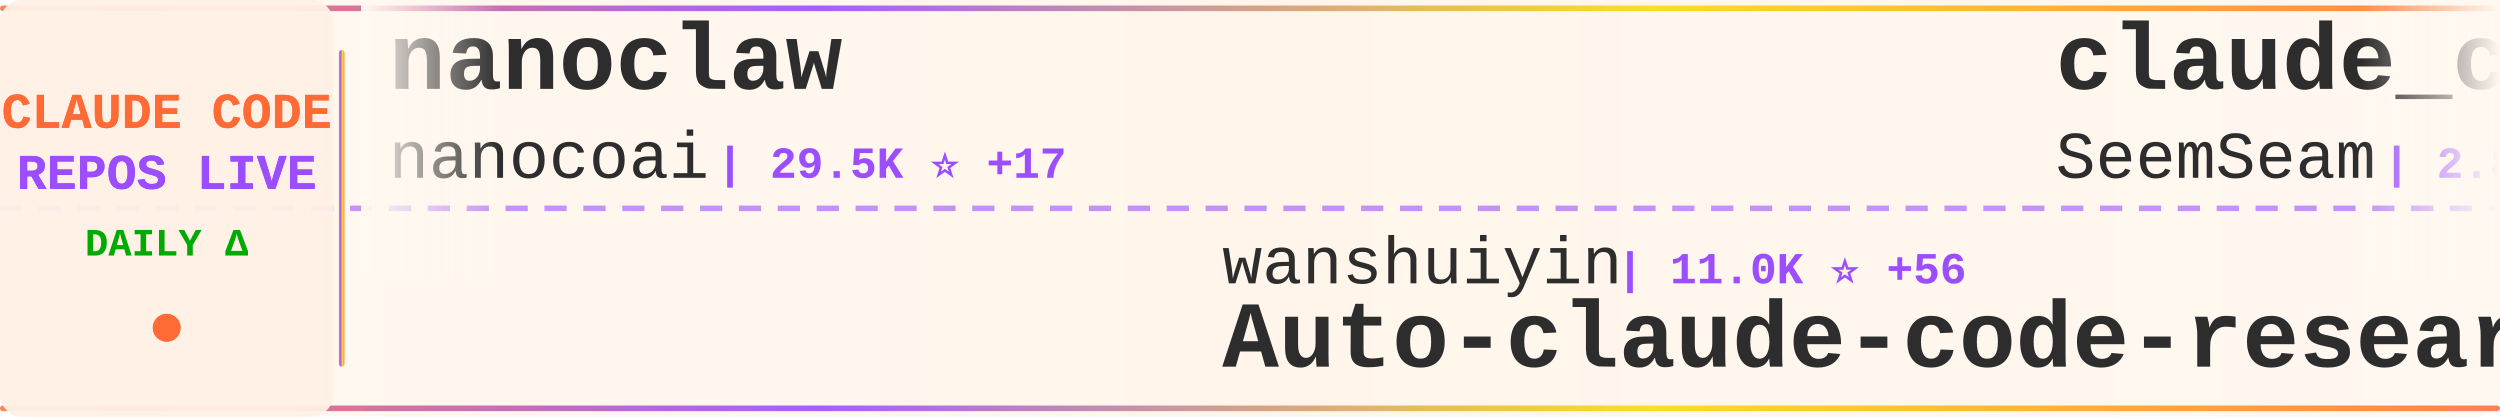
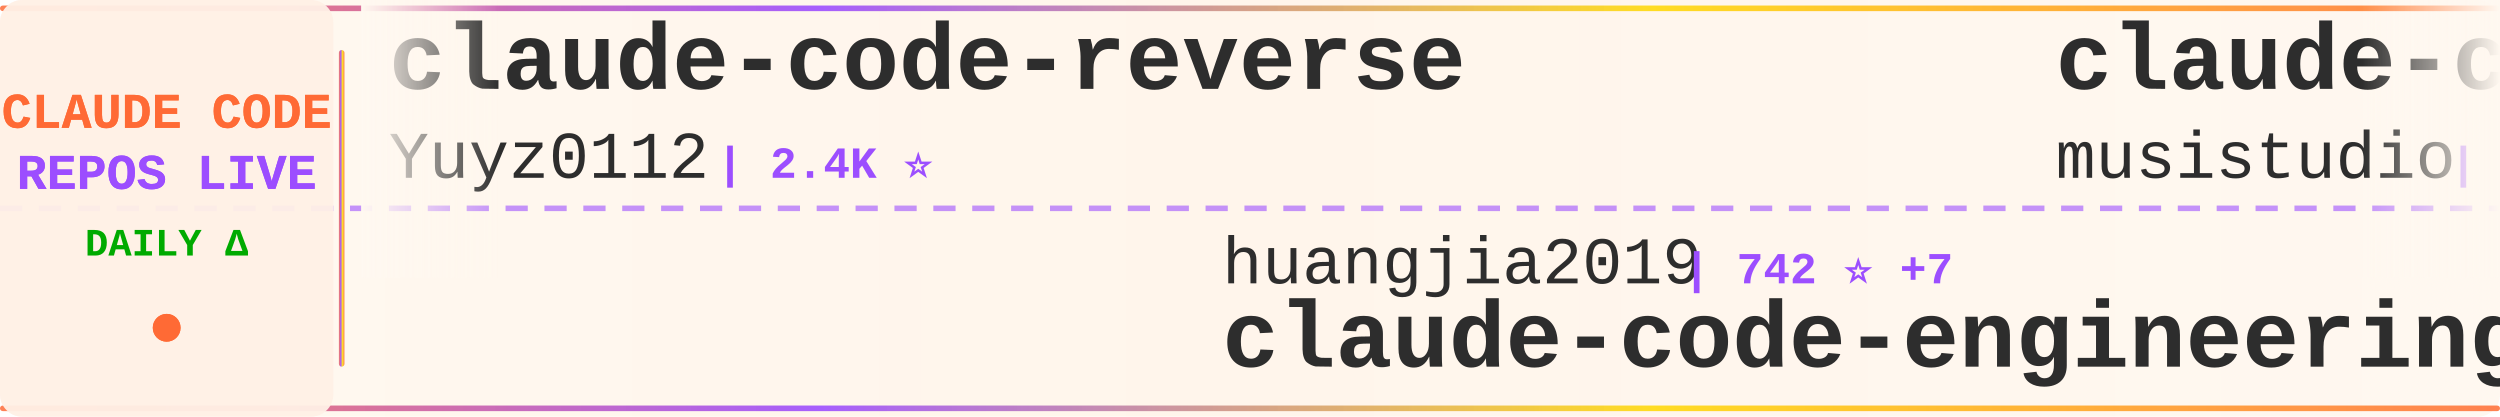
<svg xmlns="http://www.w3.org/2000/svg" width="900" height="150">
  <defs>
    <linearGradient id="tickerBg" x1="0%" y1="0%" x2="100%" y2="0%">
      <stop offset="0%" style="stop-color:#fff8f0;stop-opacity:0.98" />
      <stop offset="50%" style="stop-color:#fff5eb;stop-opacity:1" />
      <stop offset="100%" style="stop-color:#fff8f0;stop-opacity:0.98" />
    </linearGradient>
    <linearGradient id="borderGrad" x1="0%" y1="0%" x2="100%" y2="0%">
      <stop offset="0%" style="stop-color:#FF6B35;stop-opacity:0.85">
        <animate attributeName="stop-opacity" values="0.85;1;0.85" dur="2s" repeatCount="indefinite" />
      </stop>
      <stop offset="33%" style="stop-color:#9C4EFF;stop-opacity:0.9">
        <animate attributeName="stop-opacity" values="0.9;1;0.9" dur="2.2s" repeatCount="indefinite" />
      </stop>
      <stop offset="66%" style="stop-color:#FFD700;stop-opacity:0.85">
        <animate attributeName="stop-opacity" values="0.85;1;0.85" dur="1.8s" repeatCount="indefinite" />
      </stop>
      <stop offset="100%" style="stop-color:#FF6B35;stop-opacity:0.85">
        <animate attributeName="stop-opacity" values="0.85;1;0.85" dur="2s" repeatCount="indefinite" />
      </stop>
    </linearGradient>
    <filter id="textGlow">
      <feGaussianBlur stdDeviation="0.15" result="coloredBlur" />
      <feMerge>
        <feMergeNode in="coloredBlur" />
        <feMergeNode in="SourceGraphic" />
      </feMerge>
    </filter>
    <filter id="metricGlow">
      <feGaussianBlur stdDeviation="0.2" result="coloredBlur" />
      <feMerge>
        <feMergeNode in="coloredBlur" />
        <feMergeNode in="SourceGraphic" />
      </feMerge>
    </filter>
    <linearGradient id="leftFade" x1="0%" y1="0%" x2="100%" y2="0%">
      <stop offset="0%" style="stop-color:#fff8f0;stop-opacity:1" />
      <stop offset="100%" style="stop-color:#fff8f0;stop-opacity:0" />
    </linearGradient>
    <linearGradient id="rightFade" x1="0%" y1="0%" x2="100%" y2="0%">
      <stop offset="0%" style="stop-color:#fff8f0;stop-opacity:0" />
      <stop offset="100%" style="stop-color:#fff8f0;stop-opacity:1" />
    </linearGradient>
  </defs>
  <rect width="900" height="150" fill="url(#tickerBg)" rx="8" />
  <rect x="0" y="2" width="900" height="2" fill="url(#borderGrad)" rx="1" />
  <rect x="0" y="146" width="900" height="2" fill="url(#borderGrad)" rx="1" />
  <line x1="0" y1="75" x2="900" y2="75" stroke="#9C4EFF" stroke-width="2" stroke-dasharray="8 6" opacity="0.6" />
  <rect x="0" y="0" width="120" height="150" fill="#fff0e6" opacity="0.95" rx="8" />
  <text x="60" y="46" font-family="'Courier New', monospace" font-size="18" font-weight="bold" fill="#FF6B35" text-anchor="middle" filter="url(#textGlow)">
    CLAUDE CODE
  </text>
  <text x="60" y="68" font-family="'Courier New', monospace" font-size="18" font-weight="bold" fill="#9C4EFF" text-anchor="middle" filter="url(#textGlow)">
    REPOS LIVE
  </text>
  <text x="60" y="92" font-family="'Courier New', monospace" font-size="14" font-weight="bold" fill="#00aa00" text-anchor="middle">
    DAILY Δ
  </text>
  <circle cx="60" cy="118" r="5" fill="#FF6B35" filter="url(#metricGlow)">
    <animate attributeName="r" values="4;6;4" dur="1.5s" repeatCount="indefinite" />
    <animate attributeName="opacity" values="0.6;1;0.6" dur="1.5s" repeatCount="indefinite" />
  </circle>
  <rect x="122" y="18" width="2" height="114" fill="url(#borderGrad)" rx="1" />
  <clipPath id="tickerClip">
    <rect x="130" y="0" width="770" height="150" />
  </clipPath>
  <g clip-path="url(#tickerClip)">
    <g id="tickerItems">
      <animateTransform attributeName="transform" attributeType="XML" type="translate" from="0 0" to="-3000 0" dur="54s" repeatCount="indefinite" />
      <g transform="translate(0, 0)">
-         <text x="140" y="32" font-family="'Courier New', monospace" font-size="34" font-weight="bold" fill="#2d2d2d">nanoclaw</text>
-         <text x="140" y="64" font-family="'Courier New', monospace" font-size="24" font-weight="normal" fill="#2d2d2d" opacity="1.0">nanocoai</text>
-         <text x="258" y="64" font-family="'Courier New', monospace" font-size="16" font-weight="bold" fill="#9C4EFF"> | 29.5K ⭐ +17</text>
+         <text x="140" y="32" font-family="'Courier New', monospace" font-size="34" font-weight="bold" fill="#2d2d2d">claude-code-reverse</text>
+         <text x="140" y="64" font-family="'Courier New', monospace" font-size="24" font-weight="normal" fill="#2d2d2d" opacity="1.0">Yuyz0112</text>
+         <text x="258" y="64" font-family="'Courier New', monospace" font-size="16" font-weight="bold" fill="#9C4EFF"> | 2.4K ⭐</text>
      </g>
      <g transform="translate(300, 0)">
-         <text x="140" y="102" font-family="'Courier New', monospace" font-size="24" font-weight="normal" fill="#2d2d2d" opacity="1.0">wanshuiyin</text>
-         <text x="282" y="102" font-family="'Courier New', monospace" font-size="16" font-weight="bold" fill="#9C4EFF"> | 11.0K ⭐ +56</text>
-         <text x="140" y="132" font-family="'Courier New', monospace" font-size="34" font-weight="bold" fill="#2d2d2d">Auto-claude-code-researc...</text>
+         <text x="140" y="102" font-family="'Courier New', monospace" font-size="24" font-weight="normal" fill="#2d2d2d" opacity="1.0">huangjia2019</text>
+         <text x="306" y="102" font-family="'Courier New', monospace" font-size="16" font-weight="bold" fill="#9C4EFF"> | 742 ⭐ +7</text>
+         <text x="140" y="132" font-family="'Courier New', monospace" font-size="34" font-weight="bold" fill="#2d2d2d">claude-code-engineering</text>
      </g>
      <g transform="translate(600, 0)">
-         <text x="140" y="32" font-family="'Courier New', monospace" font-size="34" font-weight="bold" fill="#2d2d2d">claude_codex_bridge</text>
-         <text x="140" y="64" font-family="'Courier New', monospace" font-size="24" font-weight="normal" fill="#2d2d2d" opacity="1.0">SeemSeam</text>
-         <text x="258" y="64" font-family="'Courier New', monospace" font-size="16" font-weight="bold" fill="#9C4EFF"> | 2.8K ⭐ +8</text>
+         <text x="140" y="32" font-family="'Courier New', monospace" font-size="34" font-weight="bold" fill="#2d2d2d">claude-code-router</text>
+         <text x="140" y="64" font-family="'Courier New', monospace" font-size="24" font-weight="normal" fill="#2d2d2d" opacity="1.0">musistudio</text>
+         <text x="282" y="64" font-family="'Courier New', monospace" font-size="16" font-weight="bold" fill="#9C4EFF"> | 34.5K ⭐ +36</text>
      </g>
      <g transform="translate(900, 0)">
-         <text x="140" y="102" font-family="'Courier New', monospace" font-size="24" font-weight="normal" fill="#2d2d2d" opacity="1.0">anthropics</text>
-         <text x="282" y="102" font-family="'Courier New', monospace" font-size="16" font-weight="bold" fill="#9C4EFF"> | 4.9K ⭐ +13</text>
-         <text x="140" y="132" font-family="'Courier New', monospace" font-size="34" font-weight="bold" fill="#2d2d2d">claude-code-security-rev...</text>
-       </g>
-       <g transform="translate(1200, 0)">
-         <text x="140" y="32" font-family="'Courier New', monospace" font-size="34" font-weight="bold" fill="#2d2d2d">claude-code-webui</text>
-         <text x="140" y="64" font-family="'Courier New', monospace" font-size="24" font-weight="normal" fill="#2d2d2d" opacity="1.0">sugyan</text>
-         <text x="234" y="64" font-family="'Courier New', monospace" font-size="16" font-weight="bold" fill="#9C4EFF"> | 1.1K ⭐ +1</text>
-       </g>
-       <g transform="translate(1500, 0)">
-         <text x="140" y="102" font-family="'Courier New', monospace" font-size="24" font-weight="normal" fill="#2d2d2d" opacity="1.0">JrCx7scC</text>
-         <text x="258" y="102" font-family="'Courier New', monospace" font-size="16" font-weight="bold" fill="#9C4EFF"> | 368 ⭐</text>
-         <text x="140" y="132" font-family="'Courier New', monospace" font-size="34" font-weight="bold" fill="#2d2d2d">claude-code-source</text>
-       </g>
-       <g transform="translate(1800, 0)">
-         <text x="140" y="32" font-family="'Courier New', monospace" font-size="34" font-weight="bold" fill="#2d2d2d">claude-code-infrastructu...</text>
-         <text x="140" y="64" font-family="'Courier New', monospace" font-size="24" font-weight="normal" fill="#2d2d2d" opacity="1.0">diet103</text>
-         <text x="246" y="64" font-family="'Courier New', monospace" font-size="16" font-weight="bold" fill="#9C4EFF"> | 9.7K ⭐ +4</text>
-       </g>
-       <g transform="translate(2100, 0)">
-         <text x="140" y="102" font-family="'Courier New', monospace" font-size="24" font-weight="normal" fill="#2d2d2d" opacity="1.0">edmund-io</text>
-         <text x="270" y="102" font-family="'Courier New', monospace" font-size="16" font-weight="bold" fill="#9C4EFF"> | 1.4K ⭐ +1</text>
-         <text x="140" y="132" font-family="'Courier New', monospace" font-size="34" font-weight="bold" fill="#2d2d2d">edmunds-claude-code</text>
-       </g>
-       <g transform="translate(2400, 0)">
-         <text x="140" y="32" font-family="'Courier New', monospace" font-size="34" font-weight="bold" fill="#2d2d2d">claude-code-source</text>
-         <text x="140" y="64" font-family="'Courier New', monospace" font-size="24" font-weight="normal" fill="#2d2d2d" opacity="1.0">AprilNEA</text>
-         <text x="258" y="64" font-family="'Courier New', monospace" font-size="16" font-weight="bold" fill="#9C4EFF"> | 384 ⭐</text>
-       </g>
-       <g transform="translate(2700, 0)">
        <text x="140" y="102" font-family="'Courier New', monospace" font-size="24" font-weight="normal" fill="#2d2d2d" opacity="1.0">davila7</text>
        <text x="246" y="102" font-family="'Courier New', monospace" font-size="16" font-weight="bold" fill="#9C4EFF"> | 27.7K ⭐ +16</text>
        <text x="140" y="132" font-family="'Courier New', monospace" font-size="34" font-weight="bold" fill="#2d2d2d">claude-code-templates</text>
      </g>
+       <g transform="translate(1200, 0)">
+         <text x="140" y="32" font-family="'Courier New', monospace" font-size="34" font-weight="bold" fill="#2d2d2d">claude-code-source-build</text>
+         <text x="140" y="64" font-family="'Courier New', monospace" font-size="24" font-weight="normal" fill="#2d2d2d" opacity="1.0">andrew-kramer-inno</text>
+         <text x="378" y="64" font-family="'Courier New', monospace" font-size="16" font-weight="bold" fill="#9C4EFF"> | 591 ⭐ +2</text>
+       </g>
+       <g transform="translate(1500, 0)">
+         <text x="140" y="102" font-family="'Courier New', monospace" font-size="24" font-weight="normal" fill="#2d2d2d" opacity="1.0">kodu-ai</text>
+         <text x="246" y="102" font-family="'Courier New', monospace" font-size="16" font-weight="bold" fill="#9C4EFF"> | 5.3K ⭐</text>
+         <text x="140" y="132" font-family="'Courier New', monospace" font-size="34" font-weight="bold" fill="#2d2d2d">claude-coder</text>
+       </g>
+       <g transform="translate(1800, 0)">
+         <text x="140" y="32" font-family="'Courier New', monospace" font-size="34" font-weight="bold" fill="#2d2d2d">claude-code-showcase</text>
+         <text x="140" y="64" font-family="'Courier New', monospace" font-size="24" font-weight="normal" fill="#2d2d2d" opacity="1.0">ChrisWiles</text>
+         <text x="282" y="64" font-family="'Courier New', monospace" font-size="16" font-weight="bold" fill="#9C4EFF"> | 5.9K ⭐</text>
+       </g>
+       <g transform="translate(2100, 0)">
+         <text x="140" y="102" font-family="'Courier New', monospace" font-size="24" font-weight="normal" fill="#2d2d2d" opacity="1.0">zstmfhy</text>
+         <text x="246" y="102" font-family="'Courier New', monospace" font-size="16" font-weight="bold" fill="#9C4EFF"> | 190 ⭐</text>
+         <text x="140" y="132" font-family="'Courier New', monospace" font-size="34" font-weight="bold" fill="#2d2d2d">Claude-code</text>
+       </g>
+       <g transform="translate(2400, 0)">
+         <text x="140" y="32" font-family="'Courier New', monospace" font-size="34" font-weight="bold" fill="#2d2d2d">claude_code_src</text>
+         <text x="140" y="64" font-family="'Courier New', monospace" font-size="24" font-weight="normal" fill="#2d2d2d" opacity="1.0">ponponon</text>
+         <text x="258" y="64" font-family="'Courier New', monospace" font-size="16" font-weight="bold" fill="#9C4EFF"> | 2.3K ⭐ +3</text>
+       </g>
+       <g transform="translate(2700, 0)">
+         <text x="140" y="102" font-family="'Courier New', monospace" font-size="24" font-weight="normal" fill="#2d2d2d" opacity="1.0">darcyegb</text>
+         <text x="258" y="102" font-family="'Courier New', monospace" font-size="16" font-weight="bold" fill="#9C4EFF"> | 707 ⭐ +3</text>
+         <text x="140" y="132" font-family="'Courier New', monospace" font-size="34" font-weight="bold" fill="#2d2d2d">ClaudeCodeAgents</text>
+       </g>
      <g transform="translate(3000, 0)">
-         <text x="140" y="32" font-family="'Courier New', monospace" font-size="34" font-weight="bold" fill="#2d2d2d">nanoclaw</text>
-         <text x="140" y="64" font-family="'Courier New', monospace" font-size="24" font-weight="normal" fill="#2d2d2d" opacity="1.0">nanocoai</text>
-         <text x="258" y="64" font-family="'Courier New', monospace" font-size="16" font-weight="bold" fill="#9C4EFF"> | 29.5K ⭐ +17</text>
+         <text x="140" y="32" font-family="'Courier New', monospace" font-size="34" font-weight="bold" fill="#2d2d2d">claude-code-reverse</text>
+         <text x="140" y="64" font-family="'Courier New', monospace" font-size="24" font-weight="normal" fill="#2d2d2d" opacity="1.0">Yuyz0112</text>
+         <text x="258" y="64" font-family="'Courier New', monospace" font-size="16" font-weight="bold" fill="#9C4EFF"> | 2.4K ⭐</text>
      </g>
      <g transform="translate(3300, 0)">
-         <text x="140" y="102" font-family="'Courier New', monospace" font-size="24" font-weight="normal" fill="#2d2d2d" opacity="1.0">wanshuiyin</text>
-         <text x="282" y="102" font-family="'Courier New', monospace" font-size="16" font-weight="bold" fill="#9C4EFF"> | 11.0K ⭐ +56</text>
-         <text x="140" y="132" font-family="'Courier New', monospace" font-size="34" font-weight="bold" fill="#2d2d2d">Auto-claude-code-researc...</text>
+         <text x="140" y="102" font-family="'Courier New', monospace" font-size="24" font-weight="normal" fill="#2d2d2d" opacity="1.0">huangjia2019</text>
+         <text x="306" y="102" font-family="'Courier New', monospace" font-size="16" font-weight="bold" fill="#9C4EFF"> | 742 ⭐ +7</text>
+         <text x="140" y="132" font-family="'Courier New', monospace" font-size="34" font-weight="bold" fill="#2d2d2d">claude-code-engineering</text>
      </g>
      <g transform="translate(3600, 0)">
-         <text x="140" y="32" font-family="'Courier New', monospace" font-size="34" font-weight="bold" fill="#2d2d2d">claude_codex_bridge</text>
-         <text x="140" y="64" font-family="'Courier New', monospace" font-size="24" font-weight="normal" fill="#2d2d2d" opacity="1.0">SeemSeam</text>
-         <text x="258" y="64" font-family="'Courier New', monospace" font-size="16" font-weight="bold" fill="#9C4EFF"> | 2.8K ⭐ +8</text>
+         <text x="140" y="32" font-family="'Courier New', monospace" font-size="34" font-weight="bold" fill="#2d2d2d">claude-code-router</text>
+         <text x="140" y="64" font-family="'Courier New', monospace" font-size="24" font-weight="normal" fill="#2d2d2d" opacity="1.0">musistudio</text>
+         <text x="282" y="64" font-family="'Courier New', monospace" font-size="16" font-weight="bold" fill="#9C4EFF"> | 34.5K ⭐ +36</text>
      </g>
      <g transform="translate(3900, 0)">
-         <text x="140" y="102" font-family="'Courier New', monospace" font-size="24" font-weight="normal" fill="#2d2d2d" opacity="1.0">anthropics</text>
-         <text x="282" y="102" font-family="'Courier New', monospace" font-size="16" font-weight="bold" fill="#9C4EFF"> | 4.9K ⭐ +13</text>
-         <text x="140" y="132" font-family="'Courier New', monospace" font-size="34" font-weight="bold" fill="#2d2d2d">claude-code-security-rev...</text>
+         <text x="140" y="102" font-family="'Courier New', monospace" font-size="24" font-weight="normal" fill="#2d2d2d" opacity="1.0">davila7</text>
+         <text x="246" y="102" font-family="'Courier New', monospace" font-size="16" font-weight="bold" fill="#9C4EFF"> | 27.7K ⭐ +16</text>
+         <text x="140" y="132" font-family="'Courier New', monospace" font-size="34" font-weight="bold" fill="#2d2d2d">claude-code-templates</text>
      </g>
    </g>
  </g>
  <rect x="130" y="0" width="50" height="100" fill="url(#leftFade)" />
  <rect x="850" y="0" width="50" height="100" fill="url(#rightFade)" />
</svg>
